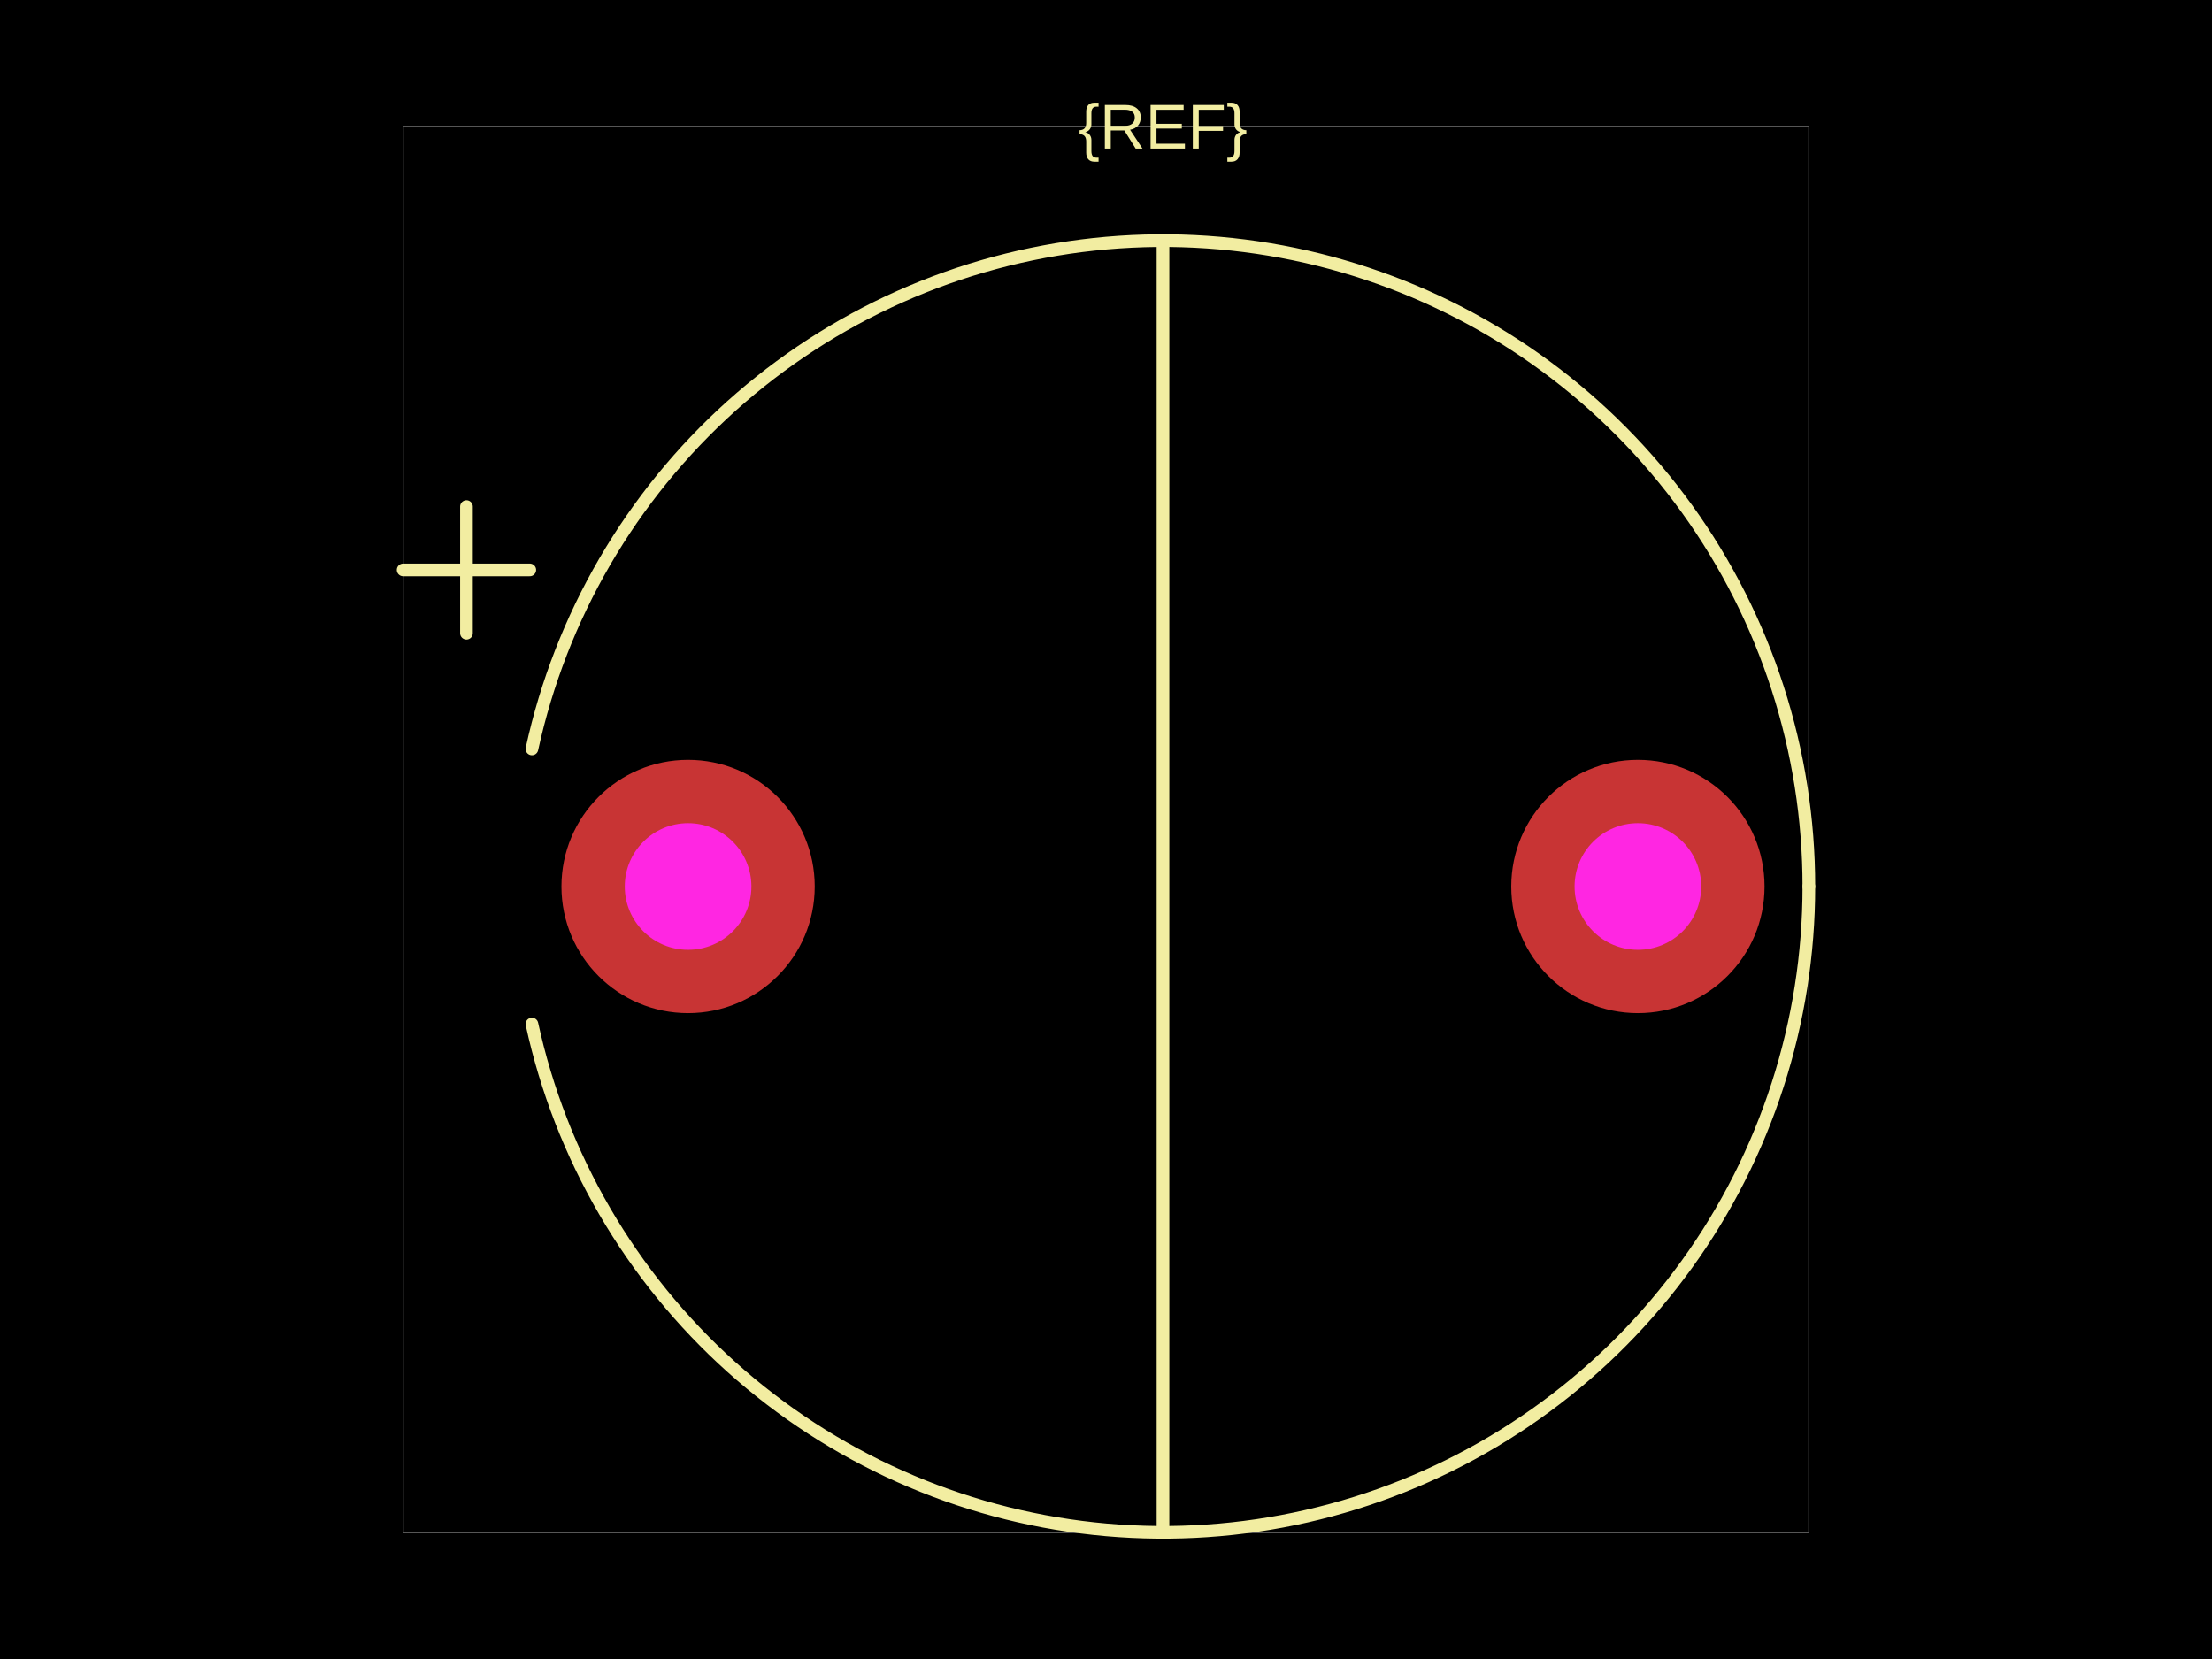
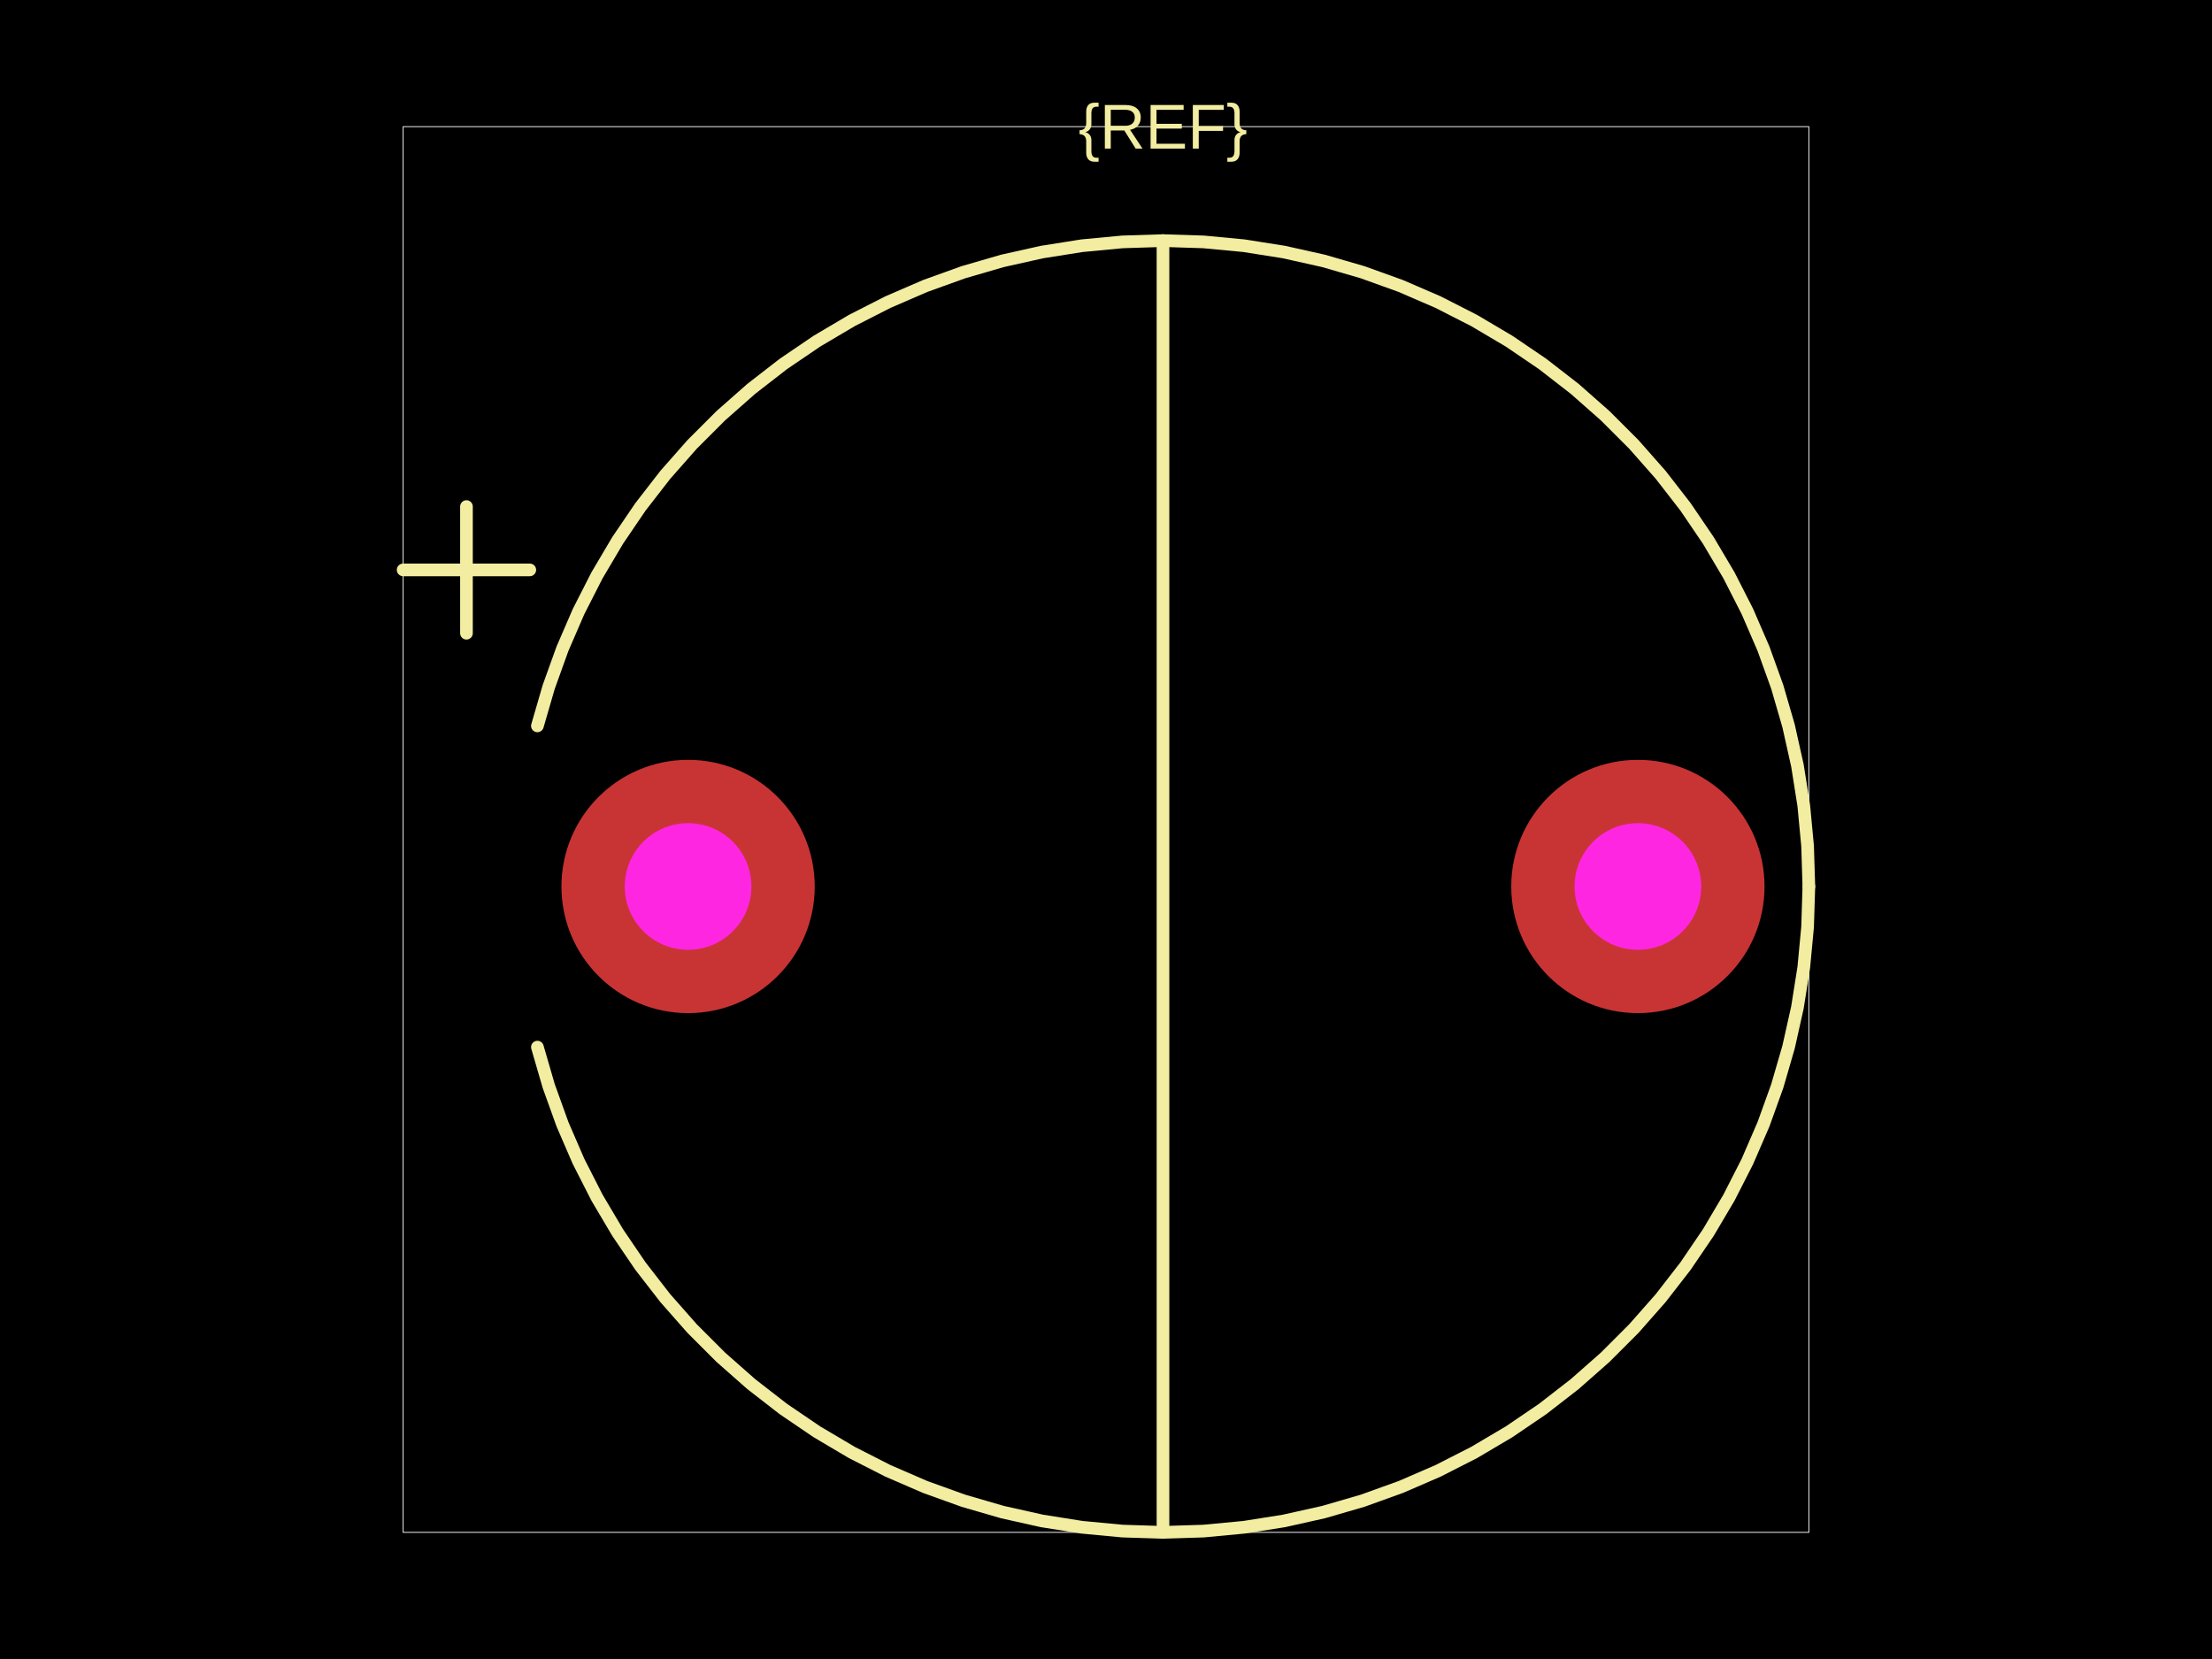
<svg xmlns="http://www.w3.org/2000/svg" width="800" height="600">
  <style />
  <rect class="boundary" x="0" y="0" fill="#000" width="800" height="600" />
  <rect class="pcb-boundary" fill="none" stroke="#fff" stroke-width="0.3" x="145.802" y="45.802" width="508.397" height="508.397" />
-   <path class="pcb-silkscreen pcb-silkscreen-top" d="M 654.198 320.611 L 654.154 316.053 L 654.021 311.497 L 653.798 306.945 L 653.487 302.397 L 653.088 297.857 L 652.599 293.325 L 652.023 288.804 L 651.358 284.295 L 650.606 279.799 L 649.766 275.319 L 648.838 270.857 L 647.824 266.413 L 646.723 261.99 L 645.536 257.589 L 644.264 253.213 L 642.906 248.862 L 641.464 244.538 L 639.938 240.243 L 638.328 235.979 L 636.635 231.747 L 634.86 227.549 L 633.003 223.386 L 631.066 219.261 L 629.048 215.174 L 626.951 211.127 L 624.776 207.122 L 622.523 203.16 L 620.193 199.242 L 617.787 195.371 L 615.305 191.548 L 612.75 187.773 L 610.122 184.05 L 607.421 180.378 L 604.649 176.76 L 601.807 173.196 L 598.897 169.689 L 595.918 166.239 L 592.872 162.848 L 589.761 159.517 L 586.586 156.247 L 583.347 153.04 L 580.047 149.896 L 576.685 146.818 L 573.265 143.806 L 569.786 140.861 L 566.25 137.984 L 562.659 135.177 L 559.014 132.441 L 555.316 129.776 L 551.567 127.184 L 547.768 124.666 L 543.921 122.222 L 540.026 119.854 L 536.086 117.562 L 532.103 115.348 L 528.076 113.212 L 524.009 111.154 L 519.903 109.177 L 515.758 107.279 L 511.578 105.464 L 507.362 103.73 L 503.114 102.078 L 498.834 100.51 L 494.525 99.026 L 490.187 97.626 L 485.823 96.311 L 481.434 95.081 L 477.022 93.937 L 472.589 92.879 L 468.136 91.909 L 463.664 91.025 L 459.176 90.229 L 454.674 89.52 L 450.158 88.899 L 445.632 88.367 L 441.095 87.923 L 436.551 87.567 L 432.001 87.301 L 427.447 87.123 L 422.89 87.034 L 418.332 87.034 L 413.775 87.123 L 409.22 87.301 L 404.67 87.567 L 400.126 87.923 L 395.59 88.367 L 391.063 88.899 L 386.548 89.52 L 382.045 90.229 L 377.557 91.025 L 373.086 91.909 L 368.633 92.879 L 364.199 93.937 L 359.787 95.081 L 355.398 96.311 L 351.034 97.626 L 346.696 99.026 L 342.387 100.51 L 338.107 102.078 L 333.859 103.73 L 329.644 105.464 L 325.463 107.279 L 321.319 109.177 L 317.212 111.154 L 313.145 113.212 L 309.119 115.348 L 305.135 117.562 L 301.195 119.854 L 297.301 122.222 L 293.453 124.666 L 289.654 127.184 L 285.905 129.776 L 282.207 132.441 L 278.562 135.177 L 274.971 137.984 L 271.435 140.861 L 267.957 143.806 L 264.536 146.818 L 261.175 149.896 L 257.874 153.04 L 254.635 156.247 L 251.46 159.517 L 248.349 162.848 L 245.304 166.239 L 242.325 169.689 L 239.414 173.196 L 236.572 176.76 L 233.8 180.378 L 231.1 184.05 L 228.471 187.773 L 225.916 191.548 L 223.435 195.371 L 221.029 199.242 L 218.699 203.16 L 216.445 207.122 L 214.27 211.127 L 212.173 215.174 L 210.155 219.261 L 208.218 223.386 L 206.361 227.549 L 204.586 231.747 L 202.894 235.979 L 201.284 240.243 L 199.757 244.538 L 198.315 248.862 L 196.957 253.213 L 195.685 257.589 L 194.498 261.99 L 193.397 266.413 L 192.383 270.857" fill="none" stroke="#f2eda1" stroke-width="4.58" stroke-linecap="round" stroke-linejoin="round" data-pcb-component-id="" data-pcb-silkscreen-path-id="" />
-   <path class="pcb-silkscreen pcb-silkscreen-top" d="M 192.383 370.365 L 193.397 374.808 L 194.498 379.231 L 195.685 383.632 L 196.957 388.009 L 198.315 392.36 L 199.757 396.683 L 201.284 400.978 L 202.894 405.242 L 204.586 409.474 L 206.361 413.672 L 208.218 417.835 L 210.155 421.961 L 212.173 426.048 L 214.27 430.095 L 216.445 434.1 L 218.699 438.062 L 221.029 441.979 L 223.435 445.85 L 225.916 449.674 L 228.471 453.448 L 231.1 457.172 L 233.8 460.843 L 236.572 464.462 L 239.414 468.025 L 242.325 471.533 L 245.304 474.982 L 248.349 478.374 L 251.46 481.705 L 254.635 484.974 L 257.874 488.182 L 261.175 491.325 L 264.536 494.403 L 267.957 497.416 L 271.435 500.361 L 274.971 503.237 L 278.562 506.044 L 282.207 508.78 L 285.905 511.445 L 289.654 514.037 L 293.453 516.555 L 297.301 518.999 L 301.195 521.367 L 305.135 523.659 L 309.119 525.874 L 313.145 528.01 L 317.212 530.067 L 321.319 532.045 L 325.463 533.942 L 329.644 535.758 L 333.859 537.492 L 338.107 539.143 L 342.387 540.711 L 346.696 542.196 L 351.034 543.596 L 355.398 544.911 L 359.787 546.141 L 364.199 547.284 L 368.633 548.342 L 373.086 549.313 L 377.557 550.197 L 382.045 550.993 L 386.548 551.701 L 391.063 552.322 L 395.59 552.855 L 400.126 553.299 L 404.67 553.654 L 409.22 553.921 L 413.775 554.098 L 418.332 554.187 L 422.89 554.187 L 427.447 554.098 L 432.001 553.921 L 436.551 553.654 L 441.095 553.299 L 445.632 552.855 L 450.158 552.322 L 454.674 551.701 L 459.176 550.993 L 463.664 550.197 L 468.136 549.313 L 472.589 548.342 L 477.022 547.284 L 481.434 546.141 L 485.823 544.911 L 490.187 543.596 L 494.525 542.196 L 498.834 540.711 L 503.114 539.143 L 507.362 537.492 L 511.578 535.758 L 515.758 533.942 L 519.903 532.045 L 524.009 530.067 L 528.076 528.01 L 532.103 525.874 L 536.086 523.659 L 540.026 521.367 L 543.921 518.999 L 547.768 516.555 L 551.567 514.037 L 555.316 511.445 L 559.014 508.78 L 562.659 506.044 L 566.25 503.237 L 569.786 500.361 L 573.265 497.416 L 576.685 494.403 L 580.047 491.325 L 583.347 488.182 L 586.586 484.974 L 589.761 481.705 L 592.872 478.374 L 595.918 474.982 L 598.897 471.533 L 601.807 468.025 L 604.649 464.462 L 607.421 460.843 L 610.122 457.172 L 612.75 453.448 L 615.305 449.674 L 617.787 445.85 L 620.193 441.979 L 622.523 438.062 L 624.776 434.1 L 626.951 430.095 L 629.048 426.048 L 631.066 421.961 L 633.003 417.835 L 634.86 413.672 L 636.635 409.474 L 638.328 405.242 L 639.938 400.978 L 641.464 396.683 L 642.906 392.36 L 644.264 388.009 L 645.536 383.632 L 646.723 379.231 L 647.824 374.808 L 648.838 370.365 L 649.766 365.902 L 650.606 361.422 L 651.358 356.927 L 652.023 352.418 L 652.599 347.896 L 653.088 343.365 L 653.487 338.824 L 653.798 334.277 L 654.021 329.724 L 654.154 325.168 L 654.198 320.611" fill="none" stroke="#f2eda1" stroke-width="4.58" stroke-linecap="round" stroke-linejoin="round" data-pcb-component-id="" data-pcb-silkscreen-path-id="" />
+   <path class="pcb-silkscreen pcb-silkscreen-top" d="M 654.198 320.611 L 653.738 305.944 L 652.357 291.334 L 650.061 276.841 L 646.86 262.52 L 642.766 248.428 L 637.795 234.621 L 631.967 221.154 L 625.305 208.079 L 617.835 195.448 L 609.587 183.311 L 600.593 171.716 L 590.889 160.709 L 580.513 150.333 L 569.505 140.628 L 557.91 131.634 L 545.773 123.386 L 533.142 115.916 L 520.068 109.254 L 506.6 103.426 L 492.793 98.456 L 478.702 94.361 L 464.381 91.16 L 449.887 88.865 L 435.278 87.484 L 420.611 87.023 L 405.944 87.484 L 391.334 88.865 L 376.841 91.16 L 362.52 94.361 L 348.428 98.456 L 334.621 103.426 L 321.154 109.254 L 308.079 115.916 L 295.448 123.386 L 283.311 131.634 L 271.716 140.628 L 260.709 150.333 L 250.333 160.709 L 240.628 171.716 L 231.634 183.311 L 223.386 195.448 L 215.916 208.079 L 209.254 221.154 L 203.426 234.621 L 198.456 248.428 L 194.361 262.52" fill="none" stroke="#f2eda1" stroke-width="4.58" stroke-linecap="round" stroke-linejoin="round" data-pcb-component-id="" data-pcb-silkscreen-path-id="" />
+   <path class="pcb-silkscreen pcb-silkscreen-top" d="M 194.361 378.702 L 198.456 392.793 L 203.426 406.6 L 209.254 420.068 L 215.916 433.142 L 223.386 445.773 L 231.634 457.91 L 240.628 469.505 L 250.333 480.513 L 260.709 490.889 L 271.716 500.593 L 283.311 509.587 L 295.448 517.835 L 308.079 525.305 L 321.154 531.967 L 334.621 537.795 L 348.428 542.766 L 362.52 546.86 L 376.841 550.061 L 391.334 552.357 L 405.944 553.738 L 420.611 554.198 L 435.278 553.738 L 449.887 552.357 L 464.381 550.061 L 478.702 546.86 L 492.793 542.766 L 506.6 537.795 L 520.068 531.967 L 533.142 525.305 L 545.773 517.835 L 557.91 509.587 L 569.505 500.593 L 580.513 490.889 L 590.889 480.513 L 600.593 469.505 L 609.587 457.91 L 617.835 445.773 L 625.305 433.142 L 631.967 420.068 L 637.795 406.6 L 642.766 392.793 L 646.86 378.702 L 650.061 364.381 L 652.357 349.887 L 653.738 335.278 L 654.198 320.611" fill="none" stroke="#f2eda1" stroke-width="4.58" stroke-linecap="round" stroke-linejoin="round" data-pcb-component-id="" data-pcb-silkscreen-path-id="" />
  <path class="pcb-silkscreen pcb-silkscreen-top" d="M 420.611 87.023 L 420.611 554.198" fill="none" stroke="#f2eda1" stroke-width="4.58" stroke-linecap="round" stroke-linejoin="round" data-pcb-component-id="" data-pcb-silkscreen-path-id="" />
  <path class="pcb-silkscreen pcb-silkscreen-top" d="M 145.802 206.107 L 191.603 206.107" fill="none" stroke="#f2eda1" stroke-width="4.58" stroke-linecap="round" stroke-linejoin="round" data-pcb-component-id="" data-pcb-silkscreen-path-id="" />
  <path class="pcb-silkscreen pcb-silkscreen-top" d="M 168.702 229.008 L 168.702 183.206" fill="none" stroke="#f2eda1" stroke-width="4.58" stroke-linecap="round" stroke-linejoin="round" data-pcb-component-id="" data-pcb-silkscreen-path-id="" />
  <text x="0" y="0" dx="0" dy="0" fill="#f2eda1" font-family="Arial, sans-serif" font-size="22.901" text-anchor="middle" dominant-baseline="central" transform="matrix(1,0,0,1,420.6107,45.80153)" class="pcb-silkscreen-text pcb-silkscreen-top" data-pcb-silkscreen-text-id="pcb_component_1" stroke="none">{REF}</text>
  <g>
    <circle class="pcb-hole-outer" fill="rgb(200, 52, 52)" cx="248.855" cy="320.611" r="45.802" />
    <circle class="pcb-hole-inner" fill="#FF26E2" cx="248.855" cy="320.611" r="22.901" />
  </g>
  <g>
    <circle class="pcb-hole-outer" fill="rgb(200, 52, 52)" cx="592.366" cy="320.611" r="45.802" />
    <circle class="pcb-hole-inner" fill="#FF26E2" cx="592.366" cy="320.611" r="22.901" />
  </g>
</svg>
